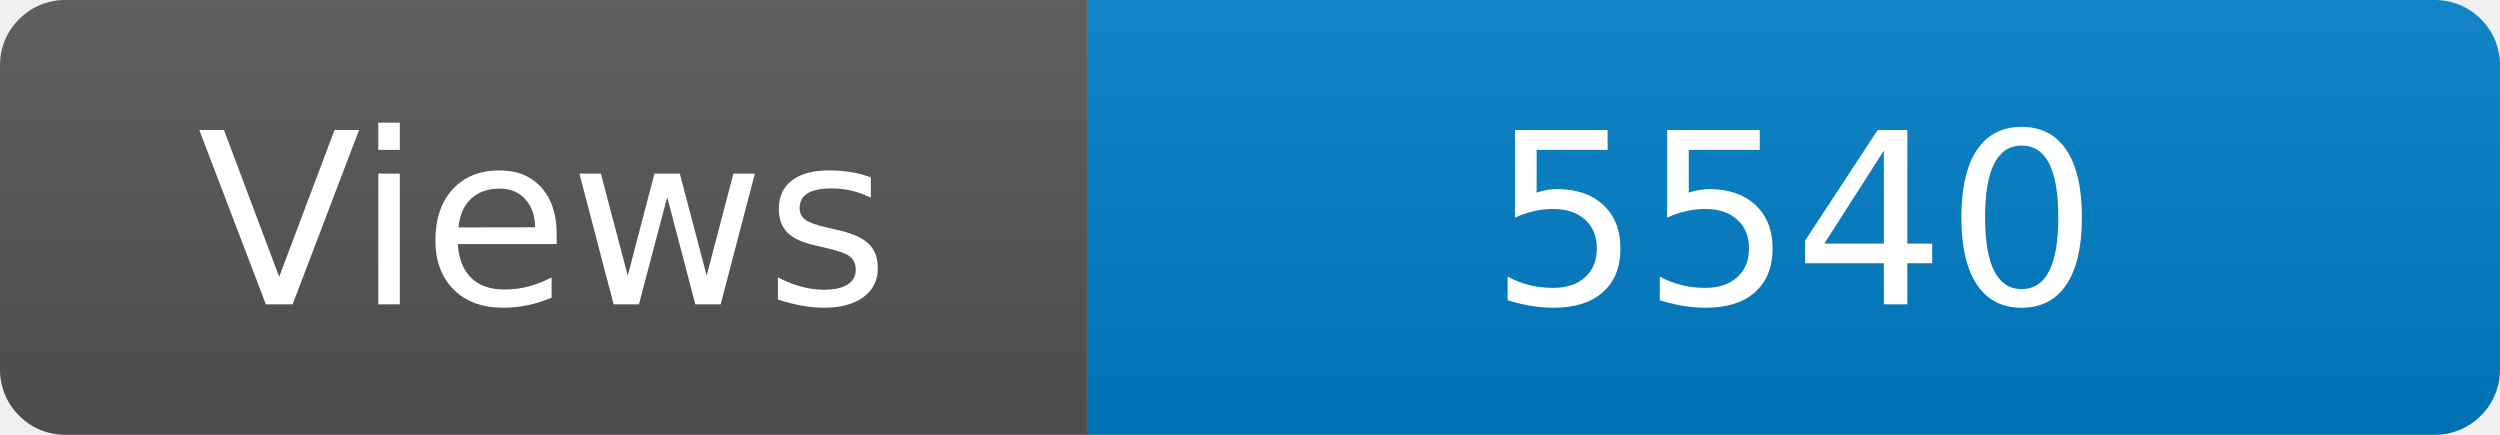
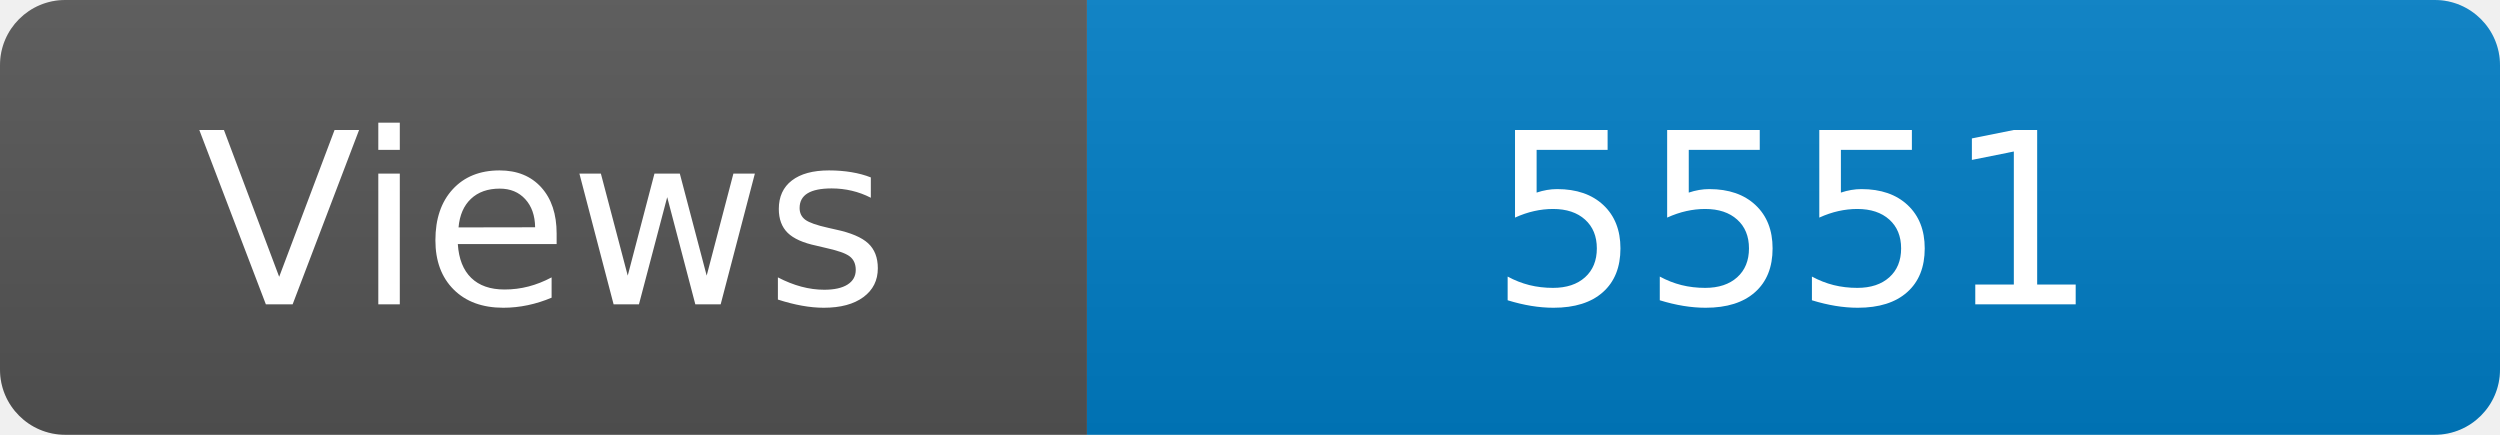
<svg xmlns="http://www.w3.org/2000/svg" width="115" height="20" role="img" aria-label="Maintained?: yes">
  <linearGradient id="s" x2="0" y2="100%">
    <stop offset="0" stop-color="#bbb" stop-opacity=".1" />
    <stop offset="1" stop-opacity=".1" />
  </linearGradient>
  <clipPath id="r">
    <rect width="115" height="20" rx="3" fill="#fff" />
  </clipPath>
  <g clip-path="url(#r)">
    <rect width="50" height="20" fill="#555" />
    <rect x="50" width="160" height="20" fill="#007ec6" />
    <rect width="115" height="20" fill="url(#s)" />
  </g>
  <g fill="#fff" text-anchor="middle" font-family="Verdana,Geneva,DejaVu Sans,sans-serif" font-size="110">
    <text x="250" y="140" transform="scale(.1)" fill="#fff">Views</text>
-     <text x="825" y="140" transform="scale(.1)" fill="#fff">5540</text>
+     <text x="825" y="140" transform="scale(.1)" fill="#fff">5551</text>
  </g>
</svg>
